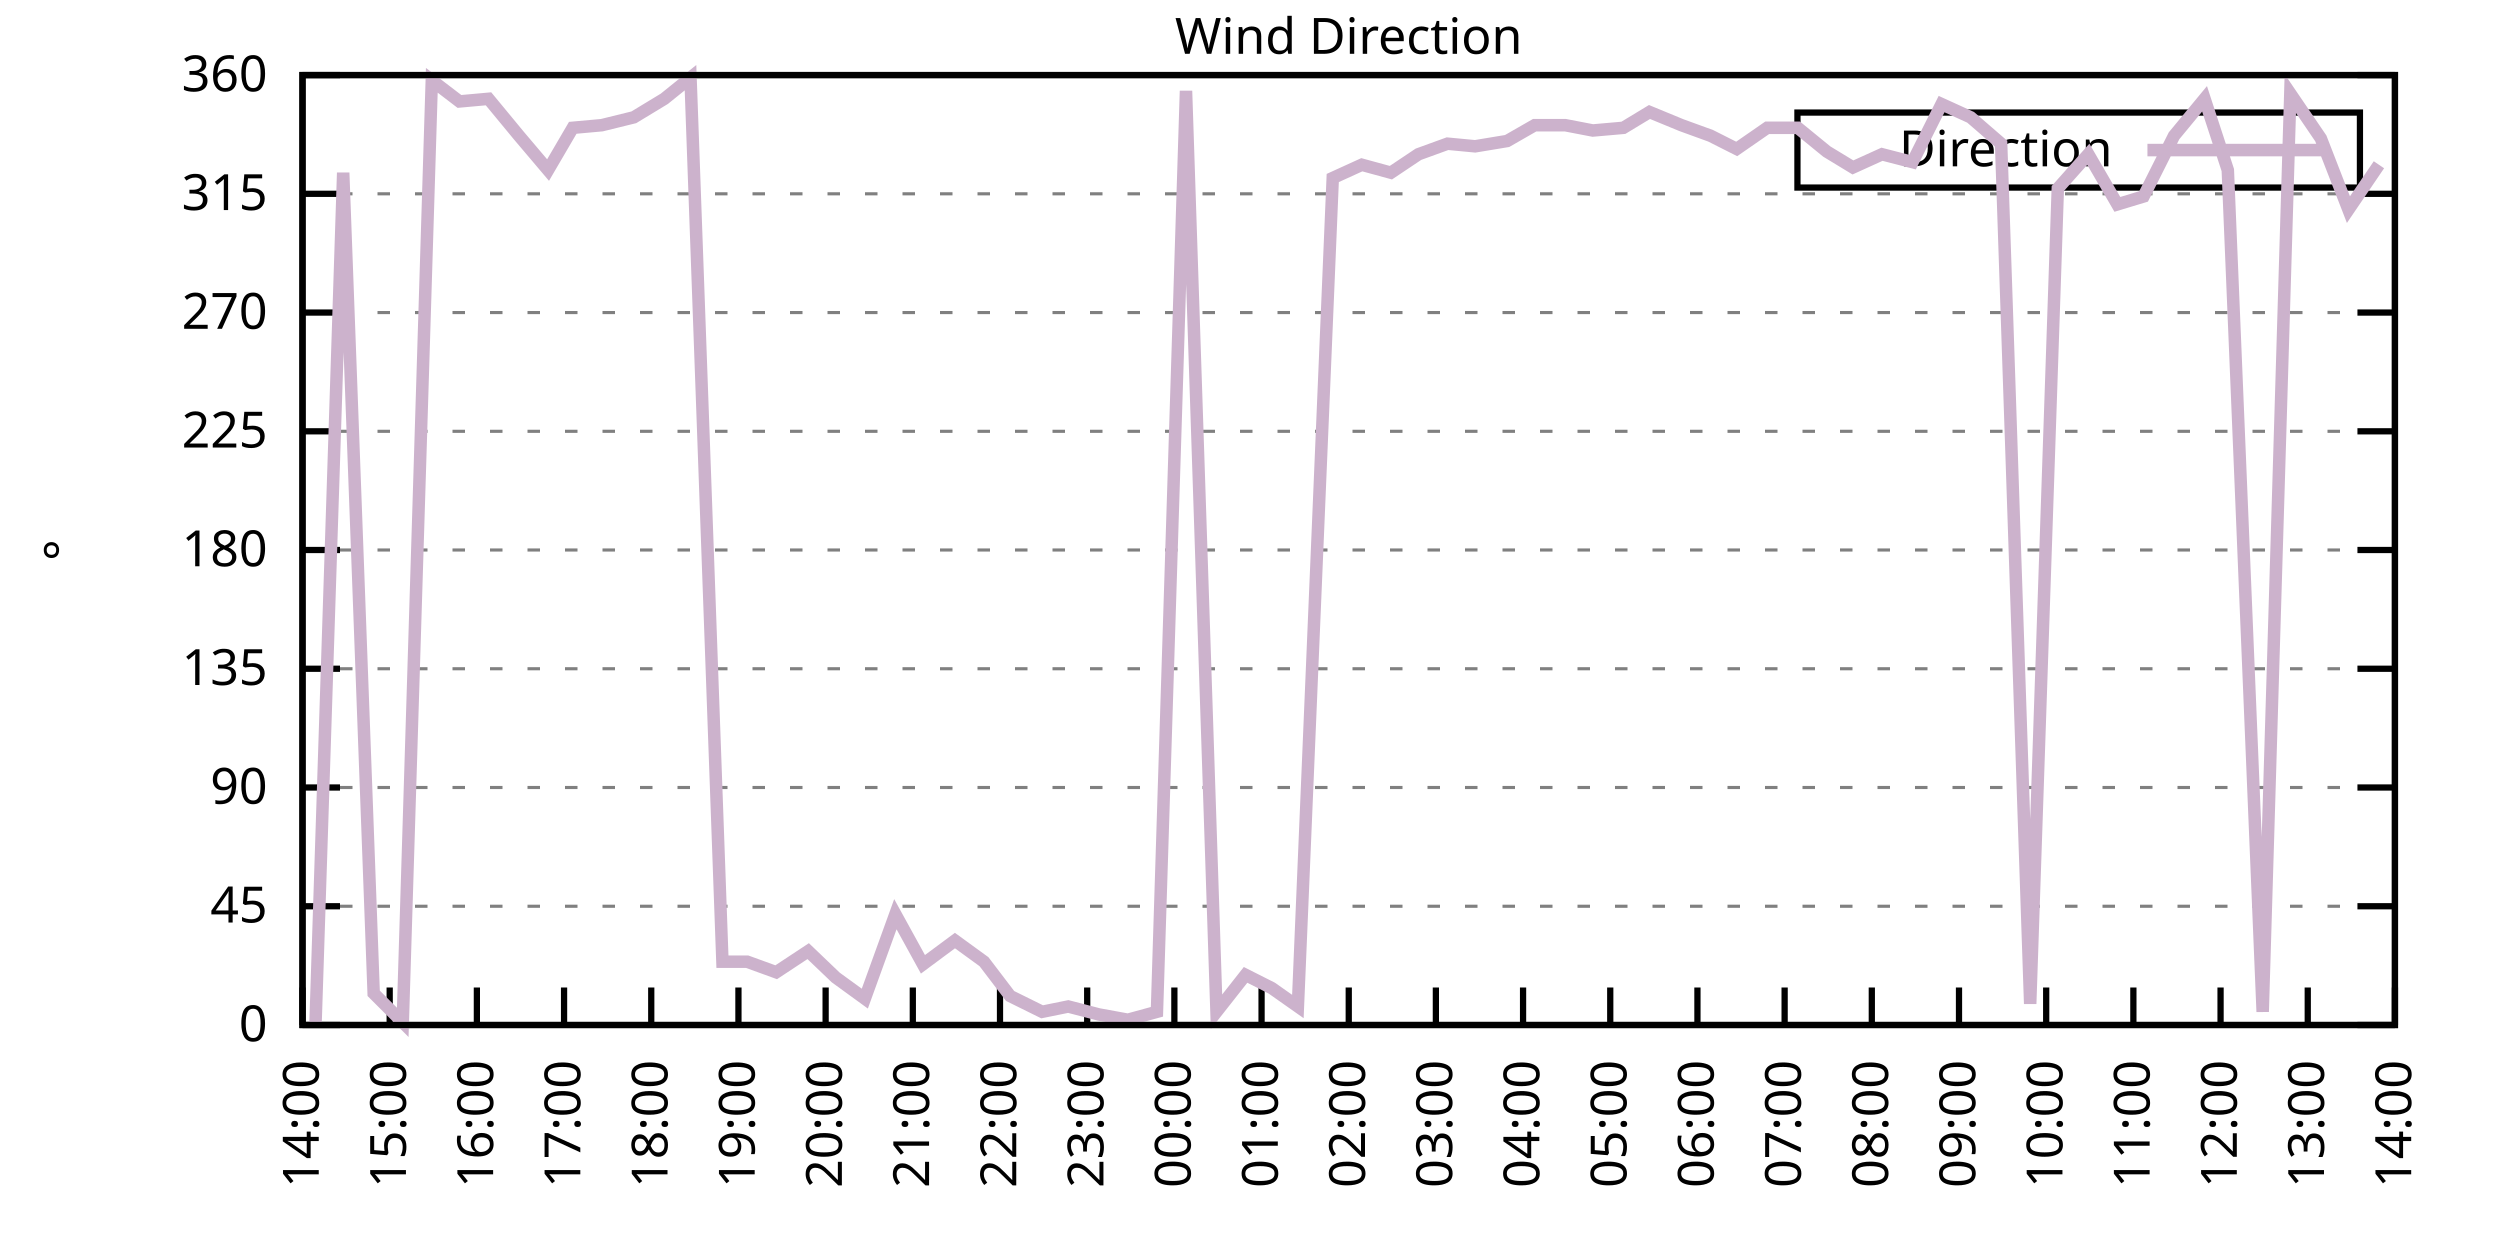
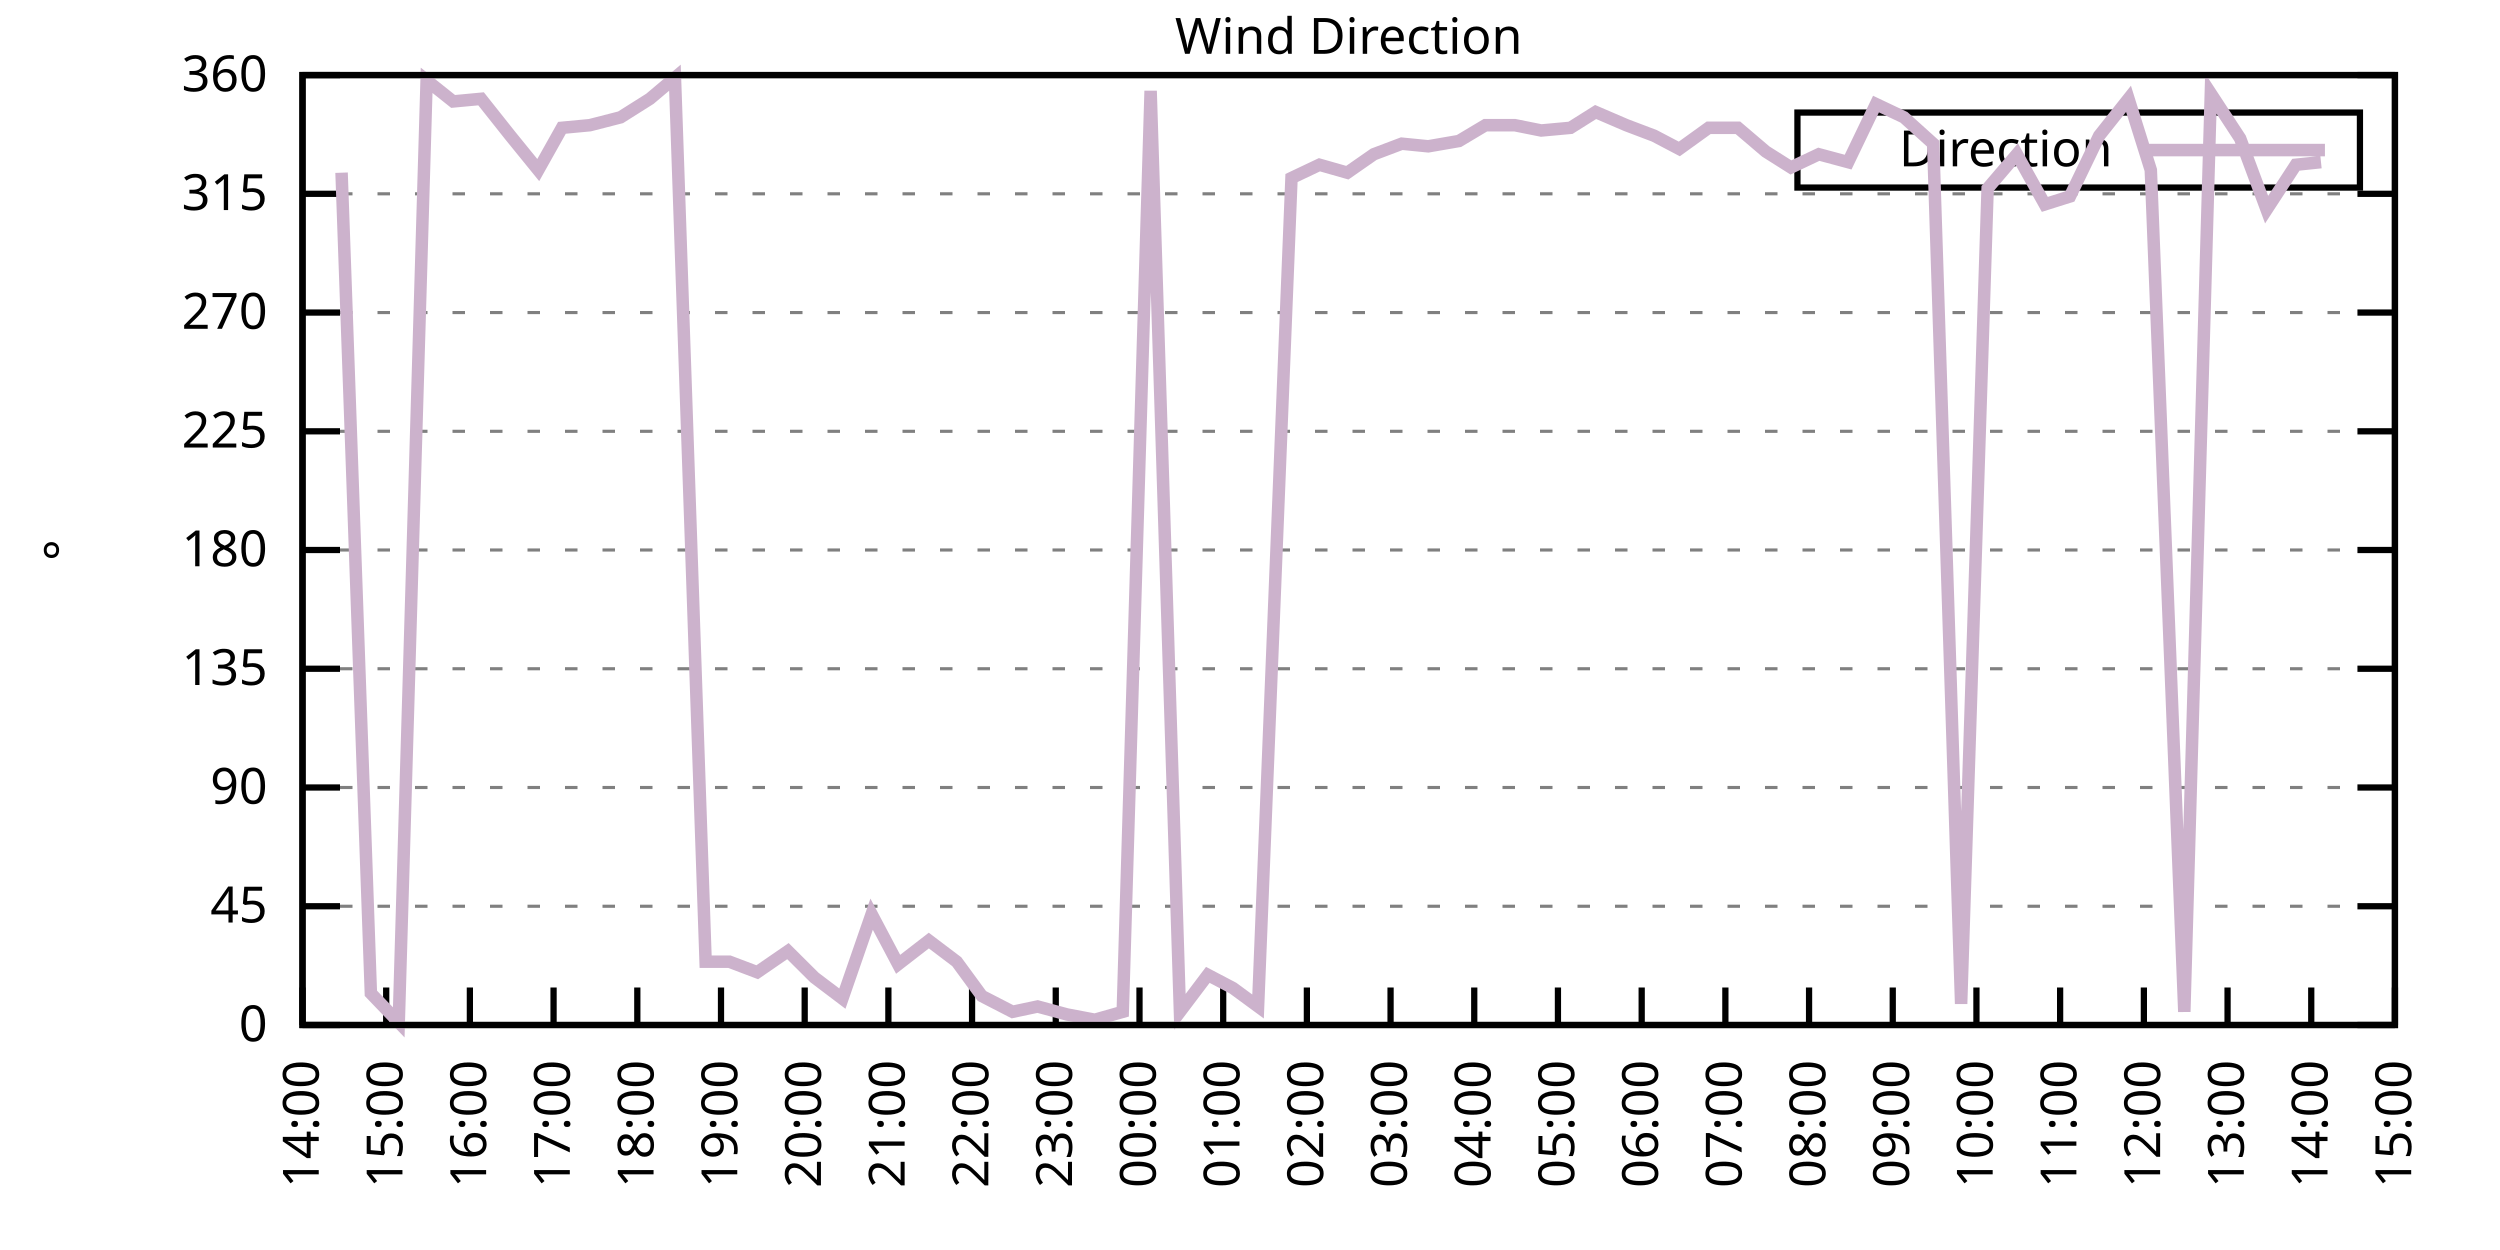
<svg xmlns="http://www.w3.org/2000/svg" xmlns:xlink="http://www.w3.org/1999/xlink" width="400" height="200" viewBox="0 0 400 200">
  <g id="gnuplot_canvas">
    <rect x="0" y="0" width="400" height="200" fill="none" />
    <defs>
      <circle id="gpDot" r="0.5" stroke-width="0.5" stroke="currentColor" />
      <path id="gpPt0" stroke-width="0.333" stroke="currentColor" d="M-1,0 h2 M0,-1 v2" />
      <path id="gpPt1" stroke-width="0.333" stroke="currentColor" d="M-1,-1 L1,1 M1,-1 L-1,1" />
      <path id="gpPt2" stroke-width="0.333" stroke="currentColor" d="M-1,0 L1,0 M0,-1 L0,1 M-1,-1 L1,1 M-1,1 L1,-1" />
      <rect id="gpPt3" stroke-width="0.333" stroke="currentColor" x="-1" y="-1" width="2" height="2" />
      <rect id="gpPt4" stroke-width="0.333" stroke="currentColor" fill="currentColor" x="-1" y="-1" width="2" height="2" />
      <circle id="gpPt5" stroke-width="0.333" stroke="currentColor" cx="0" cy="0" r="1" />
      <use xlink:href="#gpPt5" id="gpPt6" fill="currentColor" stroke="none" />
      <path id="gpPt7" stroke-width="0.333" stroke="currentColor" d="M0,-1.33 L-1.33,0.67 L1.33,0.67 z" />
      <use xlink:href="#gpPt7" id="gpPt8" fill="currentColor" stroke="none" />
      <use xlink:href="#gpPt7" id="gpPt9" stroke="currentColor" transform="rotate(180)" />
      <use xlink:href="#gpPt9" id="gpPt10" fill="currentColor" stroke="none" />
      <use xlink:href="#gpPt3" id="gpPt11" stroke="currentColor" transform="rotate(45)" />
      <use xlink:href="#gpPt11" id="gpPt12" fill="currentColor" stroke="none" />
      <path id="gpPt13" stroke-width="0.333" stroke="currentColor" d="M0,1.330 L1.265,0.411 L0.782,-1.067 L-0.782,-1.076 L-1.265,0.411 z" />
      <use xlink:href="#gpPt13" id="gpPt14" fill="currentColor" stroke="none" />
      <filter id="textbox" filterUnits="objectBoundingBox" x="0" y="0" height="1" width="1">
        <feFlood flood-color="white" flood-opacity="1" result="bgnd" />
        <feComposite in="SourceGraphic" in2="bgnd" operator="atop" />
      </filter>
      <filter id="greybox" filterUnits="objectBoundingBox" x="0" y="0" height="1" width="1">
        <feFlood flood-color="lightgrey" flood-opacity="1" result="grey" />
        <feComposite in="SourceGraphic" in2="grey" operator="atop" />
      </filter>
    </defs>
    <g fill="none" color="white" stroke="currentColor" stroke-width="1.00" stroke-linecap="butt" stroke-linejoin="miter">
</g>
    <g fill="none" color="black" stroke="currentColor" stroke-width="1.00" stroke-linecap="butt" stroke-linejoin="miter">
      <g stroke="none" shape-rendering="crispEdges">
        <polygon fill="rgb(255, 255, 255)" points="48.40,164.00 383.18,164.00 383.18,12.02 48.40,12.02 " />
      </g>
    </g>
    <g fill="none" color="black" stroke="currentColor" stroke-width="1.00" stroke-linecap="butt" stroke-linejoin="miter">
</g>
    <g fill="none" color="black" stroke="black" stroke-width="0.50" stroke-linecap="butt" stroke-linejoin="miter">
</g>
    <g fill="none" color="gray" stroke="currentColor" stroke-width="0.50" stroke-linecap="butt" stroke-linejoin="miter">
      <path stroke="gray" stroke-dasharray="2,4" class="gridline" d="M48.40,164.00 L383.19,164.00  " />
    </g>
    <g fill="none" color="gray" stroke="gray" stroke-width="1.00" stroke-linecap="butt" stroke-linejoin="miter">
</g>
    <g fill="none" color="black" stroke="currentColor" stroke-width="1.00" stroke-linecap="butt" stroke-linejoin="miter">
      <path stroke="black" d="M48.40,164.00 L54.40,164.00 M383.19,164.00 L377.19,164.00  " />
      <g transform="translate(42.80,166.60)" stroke="none" fill="black" font-family="Sans" font-size="8.00" text-anchor="end">
        <text>
          <tspan font-family="Sans"> 0</tspan>
        </text>
      </g>
    </g>
    <g fill="none" color="black" stroke="currentColor" stroke-width="1.00" stroke-linecap="butt" stroke-linejoin="miter">
</g>
    <g fill="none" color="black" stroke="black" stroke-width="0.50" stroke-linecap="butt" stroke-linejoin="miter">
</g>
    <g fill="none" color="gray" stroke="currentColor" stroke-width="0.50" stroke-linecap="butt" stroke-linejoin="miter">
      <path stroke="gray" stroke-dasharray="2,4" class="gridline" d="M48.40,145.00 L383.19,145.00  " />
    </g>
    <g fill="none" color="gray" stroke="gray" stroke-width="1.00" stroke-linecap="butt" stroke-linejoin="miter">
</g>
    <g fill="none" color="black" stroke="currentColor" stroke-width="1.00" stroke-linecap="butt" stroke-linejoin="miter">
      <path stroke="black" d="M48.40,145.00 L54.40,145.00 M383.19,145.00 L377.19,145.00  " />
      <g transform="translate(42.80,147.60)" stroke="none" fill="black" font-family="Sans" font-size="8.00" text-anchor="end">
        <text>
          <tspan font-family="Sans"> 45</tspan>
        </text>
      </g>
    </g>
    <g fill="none" color="black" stroke="currentColor" stroke-width="1.00" stroke-linecap="butt" stroke-linejoin="miter">
</g>
    <g fill="none" color="black" stroke="black" stroke-width="0.50" stroke-linecap="butt" stroke-linejoin="miter">
</g>
    <g fill="none" color="gray" stroke="currentColor" stroke-width="0.50" stroke-linecap="butt" stroke-linejoin="miter">
      <path stroke="gray" stroke-dasharray="2,4" class="gridline" d="M48.40,126.00 L383.19,126.00  " />
    </g>
    <g fill="none" color="gray" stroke="gray" stroke-width="1.00" stroke-linecap="butt" stroke-linejoin="miter">
</g>
    <g fill="none" color="black" stroke="currentColor" stroke-width="1.00" stroke-linecap="butt" stroke-linejoin="miter">
      <path stroke="black" d="M48.40,126.00 L54.40,126.00 M383.19,126.00 L377.19,126.00  " />
      <g transform="translate(42.80,128.60)" stroke="none" fill="black" font-family="Sans" font-size="8.00" text-anchor="end">
        <text>
          <tspan font-family="Sans"> 90</tspan>
        </text>
      </g>
    </g>
    <g fill="none" color="black" stroke="currentColor" stroke-width="1.00" stroke-linecap="butt" stroke-linejoin="miter">
</g>
    <g fill="none" color="black" stroke="black" stroke-width="0.50" stroke-linecap="butt" stroke-linejoin="miter">
</g>
    <g fill="none" color="gray" stroke="currentColor" stroke-width="0.50" stroke-linecap="butt" stroke-linejoin="miter">
      <path stroke="gray" stroke-dasharray="2,4" class="gridline" d="M48.40,107.00 L383.19,107.00  " />
    </g>
    <g fill="none" color="gray" stroke="gray" stroke-width="1.00" stroke-linecap="butt" stroke-linejoin="miter">
</g>
    <g fill="none" color="black" stroke="currentColor" stroke-width="1.00" stroke-linecap="butt" stroke-linejoin="miter">
      <path stroke="black" d="M48.40,107.00 L54.40,107.00 M383.19,107.00 L377.19,107.00  " />
      <g transform="translate(42.80,109.60)" stroke="none" fill="black" font-family="Sans" font-size="8.00" text-anchor="end">
        <text>
          <tspan font-family="Sans"> 135</tspan>
        </text>
      </g>
    </g>
    <g fill="none" color="black" stroke="currentColor" stroke-width="1.00" stroke-linecap="butt" stroke-linejoin="miter">
</g>
    <g fill="none" color="black" stroke="black" stroke-width="0.50" stroke-linecap="butt" stroke-linejoin="miter">
</g>
    <g fill="none" color="gray" stroke="currentColor" stroke-width="0.50" stroke-linecap="butt" stroke-linejoin="miter">
      <path stroke="gray" stroke-dasharray="2,4" class="gridline" d="M48.40,88.00 L383.19,88.00  " />
    </g>
    <g fill="none" color="gray" stroke="gray" stroke-width="1.00" stroke-linecap="butt" stroke-linejoin="miter">
</g>
    <g fill="none" color="black" stroke="currentColor" stroke-width="1.00" stroke-linecap="butt" stroke-linejoin="miter">
      <path stroke="black" d="M48.40,88.00 L54.40,88.00 M383.19,88.00 L377.19,88.00  " />
      <g transform="translate(42.80,90.60)" stroke="none" fill="black" font-family="Sans" font-size="8.00" text-anchor="end">
        <text>
          <tspan font-family="Sans"> 180</tspan>
        </text>
      </g>
    </g>
    <g fill="none" color="black" stroke="currentColor" stroke-width="1.00" stroke-linecap="butt" stroke-linejoin="miter">
</g>
    <g fill="none" color="black" stroke="black" stroke-width="0.50" stroke-linecap="butt" stroke-linejoin="miter">
</g>
    <g fill="none" color="gray" stroke="currentColor" stroke-width="0.50" stroke-linecap="butt" stroke-linejoin="miter">
      <path stroke="gray" stroke-dasharray="2,4" class="gridline" d="M48.40,69.01 L383.19,69.01  " />
    </g>
    <g fill="none" color="gray" stroke="gray" stroke-width="1.00" stroke-linecap="butt" stroke-linejoin="miter">
</g>
    <g fill="none" color="black" stroke="currentColor" stroke-width="1.00" stroke-linecap="butt" stroke-linejoin="miter">
      <path stroke="black" d="M48.40,69.01 L54.40,69.01 M383.19,69.01 L377.19,69.01  " />
      <g transform="translate(42.80,71.61)" stroke="none" fill="black" font-family="Sans" font-size="8.00" text-anchor="end">
        <text>
          <tspan font-family="Sans"> 225</tspan>
        </text>
      </g>
    </g>
    <g fill="none" color="black" stroke="currentColor" stroke-width="1.00" stroke-linecap="butt" stroke-linejoin="miter">
</g>
    <g fill="none" color="black" stroke="black" stroke-width="0.50" stroke-linecap="butt" stroke-linejoin="miter">
</g>
    <g fill="none" color="gray" stroke="currentColor" stroke-width="0.50" stroke-linecap="butt" stroke-linejoin="miter">
      <path stroke="gray" stroke-dasharray="2,4" class="gridline" d="M48.40,50.01 L383.19,50.01  " />
    </g>
    <g fill="none" color="gray" stroke="gray" stroke-width="1.00" stroke-linecap="butt" stroke-linejoin="miter">
</g>
    <g fill="none" color="black" stroke="currentColor" stroke-width="1.00" stroke-linecap="butt" stroke-linejoin="miter">
      <path stroke="black" d="M48.40,50.01 L54.40,50.01 M383.19,50.01 L377.19,50.01  " />
      <g transform="translate(42.80,52.61)" stroke="none" fill="black" font-family="Sans" font-size="8.00" text-anchor="end">
        <text>
          <tspan font-family="Sans"> 270</tspan>
        </text>
      </g>
    </g>
    <g fill="none" color="black" stroke="currentColor" stroke-width="1.00" stroke-linecap="butt" stroke-linejoin="miter">
</g>
    <g fill="none" color="black" stroke="black" stroke-width="0.50" stroke-linecap="butt" stroke-linejoin="miter">
</g>
    <g fill="none" color="gray" stroke="currentColor" stroke-width="0.50" stroke-linecap="butt" stroke-linejoin="miter">
      <path stroke="gray" stroke-dasharray="2,4" class="gridline" d="M48.40,31.01 L383.19,31.01  " />
    </g>
    <g fill="none" color="gray" stroke="gray" stroke-width="1.00" stroke-linecap="butt" stroke-linejoin="miter">
</g>
    <g fill="none" color="black" stroke="currentColor" stroke-width="1.00" stroke-linecap="butt" stroke-linejoin="miter">
      <path stroke="black" d="M48.40,31.01 L54.40,31.01 M383.19,31.01 L377.19,31.01  " />
      <g transform="translate(42.80,33.61)" stroke="none" fill="black" font-family="Sans" font-size="8.00" text-anchor="end">
        <text>
          <tspan font-family="Sans"> 315</tspan>
        </text>
      </g>
    </g>
    <g fill="none" color="black" stroke="currentColor" stroke-width="1.00" stroke-linecap="butt" stroke-linejoin="miter">
</g>
    <g fill="none" color="black" stroke="black" stroke-width="0.50" stroke-linecap="butt" stroke-linejoin="miter">
</g>
    <g fill="none" color="gray" stroke="currentColor" stroke-width="0.50" stroke-linecap="butt" stroke-linejoin="miter">
      <path stroke="gray" stroke-dasharray="2,4" class="gridline" d="M48.40,12.01 L383.19,12.01  " />
    </g>
    <g fill="none" color="gray" stroke="gray" stroke-width="1.00" stroke-linecap="butt" stroke-linejoin="miter">
</g>
    <g fill="none" color="black" stroke="currentColor" stroke-width="1.00" stroke-linecap="butt" stroke-linejoin="miter">
      <path stroke="black" d="M48.40,12.01 L54.40,12.01 M383.19,12.01 L377.19,12.01  " />
      <g transform="translate(42.80,14.61)" stroke="none" fill="black" font-family="Sans" font-size="8.00" text-anchor="end">
        <text>
          <tspan font-family="Sans"> 360</tspan>
        </text>
      </g>
    </g>
    <g fill="none" color="black" stroke="currentColor" stroke-width="1.00" stroke-linecap="butt" stroke-linejoin="miter">
      <path stroke="black" d="M48.40,164.00 L48.40,158.00  " />
      <g transform="translate(51.00,169.60) rotate(270.00)" stroke="none" fill="black" font-family="Sans" font-size="8.00" text-anchor="end">
        <text>
          <tspan font-family="Sans">14:00</tspan>
        </text>
      </g>
    </g>
    <g fill="none" color="black" stroke="currentColor" stroke-width="1.00" stroke-linecap="butt" stroke-linejoin="miter">
-       <path stroke="black" d="M62.35,164.00 L62.35,158.00  " />
-       <g transform="translate(64.95,169.60) rotate(270.00)" stroke="none" fill="black" font-family="Sans" font-size="8.00" text-anchor="end">
+       <path stroke="black" d="M61.79,164.00 L61.79,158.00  " />
+       <g transform="translate(64.39,169.60) rotate(270.00)" stroke="none" fill="black" font-family="Sans" font-size="8.00" text-anchor="end">
        <text>
          <tspan font-family="Sans">15:00</tspan>
        </text>
      </g>
    </g>
    <g fill="none" color="black" stroke="currentColor" stroke-width="1.00" stroke-linecap="butt" stroke-linejoin="miter">
-       <path stroke="black" d="M76.30,164.00 L76.30,158.00  " />
-       <g transform="translate(78.90,169.60) rotate(270.00)" stroke="none" fill="black" font-family="Sans" font-size="8.00" text-anchor="end">
+       <path stroke="black" d="M75.18,164.00 L75.18,158.00  " />
+       <g transform="translate(77.78,169.60) rotate(270.00)" stroke="none" fill="black" font-family="Sans" font-size="8.00" text-anchor="end">
        <text>
          <tspan font-family="Sans">16:00</tspan>
        </text>
      </g>
    </g>
    <g fill="none" color="black" stroke="currentColor" stroke-width="1.00" stroke-linecap="butt" stroke-linejoin="miter">
-       <path stroke="black" d="M90.25,164.00 L90.25,158.00  " />
-       <g transform="translate(92.85,169.60) rotate(270.00)" stroke="none" fill="black" font-family="Sans" font-size="8.00" text-anchor="end">
+       <path stroke="black" d="M88.57,164.00 L88.57,158.00  " />
+       <g transform="translate(91.17,169.60) rotate(270.00)" stroke="none" fill="black" font-family="Sans" font-size="8.00" text-anchor="end">
        <text>
          <tspan font-family="Sans">17:00</tspan>
        </text>
      </g>
    </g>
    <g fill="none" color="black" stroke="currentColor" stroke-width="1.00" stroke-linecap="butt" stroke-linejoin="miter">
-       <path stroke="black" d="M104.20,164.00 L104.20,158.00  " />
-       <g transform="translate(106.80,169.60) rotate(270.00)" stroke="none" fill="black" font-family="Sans" font-size="8.00" text-anchor="end">
+       <path stroke="black" d="M101.97,164.00 L101.97,158.00  " />
+       <g transform="translate(104.57,169.60) rotate(270.00)" stroke="none" fill="black" font-family="Sans" font-size="8.00" text-anchor="end">
        <text>
          <tspan font-family="Sans">18:00</tspan>
        </text>
      </g>
    </g>
    <g fill="none" color="black" stroke="currentColor" stroke-width="1.00" stroke-linecap="butt" stroke-linejoin="miter">
-       <path stroke="black" d="M118.15,164.00 L118.15,158.00  " />
-       <g transform="translate(120.75,169.60) rotate(270.00)" stroke="none" fill="black" font-family="Sans" font-size="8.00" text-anchor="end">
+       <path stroke="black" d="M115.36,164.00 L115.36,158.00  " />
+       <g transform="translate(117.96,169.60) rotate(270.00)" stroke="none" fill="black" font-family="Sans" font-size="8.00" text-anchor="end">
        <text>
          <tspan font-family="Sans">19:00</tspan>
        </text>
      </g>
    </g>
    <g fill="none" color="black" stroke="currentColor" stroke-width="1.00" stroke-linecap="butt" stroke-linejoin="miter">
-       <path stroke="black" d="M132.10,164.00 L132.10,158.00  " />
-       <g transform="translate(134.70,169.60) rotate(270.00)" stroke="none" fill="black" font-family="Sans" font-size="8.00" text-anchor="end">
+       <path stroke="black" d="M128.75,164.00 L128.75,158.00  " />
+       <g transform="translate(131.35,169.60) rotate(270.00)" stroke="none" fill="black" font-family="Sans" font-size="8.00" text-anchor="end">
        <text>
          <tspan font-family="Sans">20:00</tspan>
        </text>
      </g>
    </g>
    <g fill="none" color="black" stroke="currentColor" stroke-width="1.00" stroke-linecap="butt" stroke-linejoin="miter">
-       <path stroke="black" d="M146.05,164.00 L146.05,158.00  " />
-       <g transform="translate(148.65,169.60) rotate(270.00)" stroke="none" fill="black" font-family="Sans" font-size="8.00" text-anchor="end">
+       <path stroke="black" d="M142.14,164.00 L142.14,158.00  " />
+       <g transform="translate(144.74,169.60) rotate(270.00)" stroke="none" fill="black" font-family="Sans" font-size="8.00" text-anchor="end">
        <text>
          <tspan font-family="Sans">21:00</tspan>
        </text>
      </g>
    </g>
    <g fill="none" color="black" stroke="currentColor" stroke-width="1.00" stroke-linecap="butt" stroke-linejoin="miter">
-       <path stroke="black" d="M160.00,164.00 L160.00,158.00  " />
-       <g transform="translate(162.60,169.60) rotate(270.00)" stroke="none" fill="black" font-family="Sans" font-size="8.00" text-anchor="end">
+       <path stroke="black" d="M155.53,164.00 L155.53,158.00  " />
+       <g transform="translate(158.13,169.60) rotate(270.00)" stroke="none" fill="black" font-family="Sans" font-size="8.00" text-anchor="end">
        <text>
          <tspan font-family="Sans">22:00</tspan>
        </text>
      </g>
    </g>
    <g fill="none" color="black" stroke="currentColor" stroke-width="1.00" stroke-linecap="butt" stroke-linejoin="miter">
-       <path stroke="black" d="M173.95,164.00 L173.95,158.00  " />
-       <g transform="translate(176.55,169.60) rotate(270.00)" stroke="none" fill="black" font-family="Sans" font-size="8.00" text-anchor="end">
+       <path stroke="black" d="M168.92,164.00 L168.92,158.00  " />
+       <g transform="translate(171.52,169.60) rotate(270.00)" stroke="none" fill="black" font-family="Sans" font-size="8.00" text-anchor="end">
        <text>
          <tspan font-family="Sans">23:00</tspan>
        </text>
      </g>
    </g>
    <g fill="none" color="black" stroke="currentColor" stroke-width="1.00" stroke-linecap="butt" stroke-linejoin="miter">
-       <path stroke="black" d="M187.90,164.00 L187.90,158.00  " />
-       <g transform="translate(190.50,169.60) rotate(270.00)" stroke="none" fill="black" font-family="Sans" font-size="8.00" text-anchor="end">
+       <path stroke="black" d="M182.32,164.00 L182.32,158.00  " />
+       <g transform="translate(184.92,169.60) rotate(270.00)" stroke="none" fill="black" font-family="Sans" font-size="8.00" text-anchor="end">
        <text>
          <tspan font-family="Sans">00:00</tspan>
        </text>
      </g>
    </g>
    <g fill="none" color="black" stroke="currentColor" stroke-width="1.00" stroke-linecap="butt" stroke-linejoin="miter">
-       <path stroke="black" d="M201.85,164.00 L201.85,158.00  " />
-       <g transform="translate(204.45,169.60) rotate(270.00)" stroke="none" fill="black" font-family="Sans" font-size="8.00" text-anchor="end">
+       <path stroke="black" d="M195.71,164.00 L195.71,158.00  " />
+       <g transform="translate(198.31,169.60) rotate(270.00)" stroke="none" fill="black" font-family="Sans" font-size="8.00" text-anchor="end">
        <text>
          <tspan font-family="Sans">01:00</tspan>
        </text>
      </g>
    </g>
    <g fill="none" color="black" stroke="currentColor" stroke-width="1.00" stroke-linecap="butt" stroke-linejoin="miter">
-       <path stroke="black" d="M215.80,164.00 L215.80,158.00  " />
-       <g transform="translate(218.40,169.60) rotate(270.00)" stroke="none" fill="black" font-family="Sans" font-size="8.00" text-anchor="end">
+       <path stroke="black" d="M209.10,164.00 L209.10,158.00  " />
+       <g transform="translate(211.70,169.60) rotate(270.00)" stroke="none" fill="black" font-family="Sans" font-size="8.00" text-anchor="end">
        <text>
          <tspan font-family="Sans">02:00</tspan>
        </text>
      </g>
    </g>
    <g fill="none" color="black" stroke="currentColor" stroke-width="1.00" stroke-linecap="butt" stroke-linejoin="miter">
-       <path stroke="black" d="M229.74,164.00 L229.74,158.00  " />
-       <g transform="translate(232.34,169.60) rotate(270.00)" stroke="none" fill="black" font-family="Sans" font-size="8.00" text-anchor="end">
+       <path stroke="black" d="M222.49,164.00 L222.49,158.00  " />
+       <g transform="translate(225.09,169.60) rotate(270.00)" stroke="none" fill="black" font-family="Sans" font-size="8.00" text-anchor="end">
        <text>
          <tspan font-family="Sans">03:00</tspan>
        </text>
      </g>
    </g>
    <g fill="none" color="black" stroke="currentColor" stroke-width="1.00" stroke-linecap="butt" stroke-linejoin="miter">
-       <path stroke="black" d="M243.69,164.00 L243.69,158.00  " />
-       <g transform="translate(246.29,169.60) rotate(270.00)" stroke="none" fill="black" font-family="Sans" font-size="8.00" text-anchor="end">
+       <path stroke="black" d="M235.88,164.00 L235.88,158.00  " />
+       <g transform="translate(238.48,169.60) rotate(270.00)" stroke="none" fill="black" font-family="Sans" font-size="8.00" text-anchor="end">
        <text>
          <tspan font-family="Sans">04:00</tspan>
        </text>
      </g>
    </g>
    <g fill="none" color="black" stroke="currentColor" stroke-width="1.00" stroke-linecap="butt" stroke-linejoin="miter">
-       <path stroke="black" d="M257.64,164.00 L257.64,158.00  " />
-       <g transform="translate(260.24,169.60) rotate(270.00)" stroke="none" fill="black" font-family="Sans" font-size="8.00" text-anchor="end">
+       <path stroke="black" d="M249.27,164.00 L249.27,158.00  " />
+       <g transform="translate(251.87,169.60) rotate(270.00)" stroke="none" fill="black" font-family="Sans" font-size="8.00" text-anchor="end">
        <text>
          <tspan font-family="Sans">05:00</tspan>
        </text>
      </g>
    </g>
    <g fill="none" color="black" stroke="currentColor" stroke-width="1.00" stroke-linecap="butt" stroke-linejoin="miter">
-       <path stroke="black" d="M271.59,164.00 L271.59,158.00  " />
-       <g transform="translate(274.19,169.60) rotate(270.00)" stroke="none" fill="black" font-family="Sans" font-size="8.00" text-anchor="end">
+       <path stroke="black" d="M262.67,164.00 L262.67,158.00  " />
+       <g transform="translate(265.27,169.60) rotate(270.00)" stroke="none" fill="black" font-family="Sans" font-size="8.00" text-anchor="end">
        <text>
          <tspan font-family="Sans">06:00</tspan>
        </text>
      </g>
    </g>
    <g fill="none" color="black" stroke="currentColor" stroke-width="1.00" stroke-linecap="butt" stroke-linejoin="miter">
-       <path stroke="black" d="M285.54,164.00 L285.54,158.00  " />
-       <g transform="translate(288.14,169.60) rotate(270.00)" stroke="none" fill="black" font-family="Sans" font-size="8.00" text-anchor="end">
+       <path stroke="black" d="M276.06,164.00 L276.06,158.00  " />
+       <g transform="translate(278.66,169.60) rotate(270.00)" stroke="none" fill="black" font-family="Sans" font-size="8.00" text-anchor="end">
        <text>
          <tspan font-family="Sans">07:00</tspan>
        </text>
      </g>
    </g>
    <g fill="none" color="black" stroke="currentColor" stroke-width="1.00" stroke-linecap="butt" stroke-linejoin="miter">
-       <path stroke="black" d="M299.49,164.00 L299.49,158.00  " />
-       <g transform="translate(302.09,169.60) rotate(270.00)" stroke="none" fill="black" font-family="Sans" font-size="8.00" text-anchor="end">
+       <path stroke="black" d="M289.45,164.00 L289.45,158.00  " />
+       <g transform="translate(292.05,169.60) rotate(270.00)" stroke="none" fill="black" font-family="Sans" font-size="8.00" text-anchor="end">
        <text>
          <tspan font-family="Sans">08:00</tspan>
        </text>
      </g>
    </g>
    <g fill="none" color="black" stroke="currentColor" stroke-width="1.00" stroke-linecap="butt" stroke-linejoin="miter">
-       <path stroke="black" d="M313.44,164.00 L313.44,158.00  " />
-       <g transform="translate(316.04,169.60) rotate(270.00)" stroke="none" fill="black" font-family="Sans" font-size="8.00" text-anchor="end">
+       <path stroke="black" d="M302.84,164.00 L302.84,158.00  " />
+       <g transform="translate(305.44,169.60) rotate(270.00)" stroke="none" fill="black" font-family="Sans" font-size="8.00" text-anchor="end">
        <text>
          <tspan font-family="Sans">09:00</tspan>
        </text>
      </g>
    </g>
    <g fill="none" color="black" stroke="currentColor" stroke-width="1.00" stroke-linecap="butt" stroke-linejoin="miter">
-       <path stroke="black" d="M327.39,164.00 L327.39,158.00  " />
-       <g transform="translate(329.99,169.60) rotate(270.00)" stroke="none" fill="black" font-family="Sans" font-size="8.00" text-anchor="end">
+       <path stroke="black" d="M316.23,164.00 L316.23,158.00  " />
+       <g transform="translate(318.83,169.60) rotate(270.00)" stroke="none" fill="black" font-family="Sans" font-size="8.00" text-anchor="end">
        <text>
          <tspan font-family="Sans">10:00</tspan>
        </text>
      </g>
    </g>
    <g fill="none" color="black" stroke="currentColor" stroke-width="1.00" stroke-linecap="butt" stroke-linejoin="miter">
-       <path stroke="black" d="M341.34,164.00 L341.34,158.00  " />
-       <g transform="translate(343.94,169.60) rotate(270.00)" stroke="none" fill="black" font-family="Sans" font-size="8.00" text-anchor="end">
+       <path stroke="black" d="M329.62,164.00 L329.62,158.00  " />
+       <g transform="translate(332.22,169.60) rotate(270.00)" stroke="none" fill="black" font-family="Sans" font-size="8.00" text-anchor="end">
        <text>
          <tspan font-family="Sans">11:00</tspan>
        </text>
      </g>
    </g>
    <g fill="none" color="black" stroke="currentColor" stroke-width="1.00" stroke-linecap="butt" stroke-linejoin="miter">
-       <path stroke="black" d="M355.29,164.00 L355.29,158.00  " />
-       <g transform="translate(357.89,169.60) rotate(270.00)" stroke="none" fill="black" font-family="Sans" font-size="8.00" text-anchor="end">
+       <path stroke="black" d="M343.02,164.00 L343.02,158.00  " />
+       <g transform="translate(345.62,169.60) rotate(270.00)" stroke="none" fill="black" font-family="Sans" font-size="8.00" text-anchor="end">
        <text>
          <tspan font-family="Sans">12:00</tspan>
        </text>
      </g>
    </g>
    <g fill="none" color="black" stroke="currentColor" stroke-width="1.00" stroke-linecap="butt" stroke-linejoin="miter">
-       <path stroke="black" d="M369.24,164.00 L369.24,158.00  " />
-       <g transform="translate(371.84,169.60) rotate(270.00)" stroke="none" fill="black" font-family="Sans" font-size="8.00" text-anchor="end">
+       <path stroke="black" d="M356.41,164.00 L356.41,158.00  " />
+       <g transform="translate(359.01,169.60) rotate(270.00)" stroke="none" fill="black" font-family="Sans" font-size="8.00" text-anchor="end">
        <text>
          <tspan font-family="Sans">13:00</tspan>
+         </text>
+       </g>
+     </g>
+     <g fill="none" color="black" stroke="currentColor" stroke-width="1.00" stroke-linecap="butt" stroke-linejoin="miter">
+       <path stroke="black" d="M369.80,164.00 L369.80,158.00  " />
+       <g transform="translate(372.40,169.60) rotate(270.00)" stroke="none" fill="black" font-family="Sans" font-size="8.00" text-anchor="end">
+         <text>
+           <tspan font-family="Sans">14:00</tspan>
        </text>
      </g>
    </g>
    <g fill="none" color="black" stroke="currentColor" stroke-width="1.00" stroke-linecap="butt" stroke-linejoin="miter">
      <path stroke="black" d="M383.19,164.00 L383.19,158.00  " />
      <g transform="translate(385.79,169.60) rotate(270.00)" stroke="none" fill="black" font-family="Sans" font-size="8.00" text-anchor="end">
        <text>
-           <tspan font-family="Sans">14:00</tspan>
+           <tspan font-family="Sans">15:00</tspan>
        </text>
      </g>
    </g>
    <g fill="none" color="black" stroke="currentColor" stroke-width="1.00" stroke-linecap="butt" stroke-linejoin="miter">
</g>
    <g fill="none" color="black" stroke="currentColor" stroke-width="1.00" stroke-linecap="butt" stroke-linejoin="miter">
      <path stroke="black" d="M48.40,12.01 L48.40,164.00 L383.19,164.00 L383.19,12.01 L48.40,12.01 Z  " />
    </g>
    <g fill="none" color="black" stroke="currentColor" stroke-width="1.00" stroke-linecap="butt" stroke-linejoin="miter">
</g>
    <g fill="none" color="black" stroke="currentColor" stroke-width="1.00" stroke-linecap="butt" stroke-linejoin="miter">
      <path stroke="black" d="M287.59,30.01 L287.59,18.01 L377.59,18.01 L377.59,30.01 L287.59,30.01 Z  " />
    </g>
    <g id="Wind_direction_plot_1">
      <g fill="none" color="white" stroke="black" stroke-width="2.00" stroke-linecap="butt" stroke-linejoin="miter">
</g>
      <g fill="none" color="black" stroke="currentColor" stroke-width="2.00" stroke-linecap="butt" stroke-linejoin="miter">
        <g transform="translate(337.99,26.61)" stroke="none" fill="black" font-family="Sans" font-size="8.00" text-anchor="end">
          <text>
            <tspan font-family="Sans">Direction</tspan>
          </text>
        </g>
      </g>
      <g fill="none" color="black" stroke="currentColor" stroke-width="2.00" stroke-linecap="butt" stroke-linejoin="miter">
-         <path stroke="rgb(204, 178, 204)" d="M343.59,24.01 L371.99,24.01 M50.49,163.58 L54.91,27.63 L59.79,158.93 L64.44,163.58 L69.09,12.85 L73.51,16.23   L78.16,15.81 L83.04,21.72 L87.69,27.21 L91.64,20.45 L96.29,20.03 L101.41,18.77 L106.29,15.81 L110.48,12.43   L115.59,153.87 L119.54,153.87 L124.19,155.56 L129.31,152.18 L133.72,156.40 L138.37,159.78 L143.26,146.27 L147.67,154.29   L152.79,150.49 L157.44,153.87 L161.62,159.36 L166.74,161.89 L170.92,161.04 L175.81,162.31 L180.46,163.16 L185.11,161.89   L189.76,14.54 L194.64,161.89 L199.29,155.98 L203.47,158.09 L207.66,161.04 L213.24,28.48 L217.89,26.36 L222.54,27.63   L226.95,24.68 L231.60,22.99 L236.02,23.41 L241.14,22.56 L245.55,20.03 L250.44,20.03 L254.85,20.88 L259.74,20.45   L263.92,17.92 L269.04,20.03 L273.69,21.72 L277.87,23.83 L282.75,20.45 L287.64,20.45 L292.29,24.25 L296.47,26.79   L301.12,24.68 L306.00,25.94 L310.65,16.65 L315.30,18.77 L320.18,22.99 L324.83,160.62 L329.25,30.16 L334.13,24.68   L338.78,32.70 L342.97,31.43 L347.85,21.72 L352.73,15.81 L356.45,27.21 L362.03,161.89 L366.45,14.97 L371.33,22.14   L375.75,33.54 L380.63,26.36  " />
+         <path stroke="rgb(204, 178, 204)" d="M343.59,24.01 L371.99,24.01 M54.65,27.63 L59.34,158.93 L63.80,163.58 L68.26,12.85 L72.50,16.23 L76.97,15.81   L81.66,21.72 L86.12,27.21 L89.91,20.45 L94.38,20.03 L99.29,18.77 L103.98,15.81 L107.99,12.43 L112.90,153.87   L116.70,153.87 L121.16,155.56 L126.07,152.18 L130.31,156.40 L134.78,159.78 L139.46,146.27 L143.70,154.29 L148.61,150.49   L153.08,153.87 L157.10,159.36 L162.01,161.89 L166.02,161.04 L170.71,162.31 L175.17,163.16 L179.64,161.89 L184.10,14.54   L188.79,161.89 L193.25,155.98 L197.27,158.09 L201.29,161.04 L206.64,28.48 L211.11,26.36 L215.57,27.63 L219.81,24.68   L224.28,22.99 L228.52,23.41 L233.43,22.56 L237.67,20.03 L242.36,20.03 L246.60,20.88 L251.28,20.45 L255.30,17.92   L260.21,20.03 L264.67,21.72 L268.69,23.83 L273.38,20.45 L278.07,20.45 L282.53,24.25 L286.55,26.79 L291.01,24.68   L295.70,25.94 L300.16,16.65 L304.63,18.77 L309.31,22.99 L313.78,160.62 L318.02,30.16 L322.70,24.68 L327.17,32.70   L331.19,31.43 L335.87,21.72 L340.56,15.81 L344.13,27.21 L349.49,161.89 L353.73,14.97 L358.42,22.14 L362.66,33.54   L367.34,26.36 L371.36,25.94  " />
      </g>
    </g>
    <g fill="none" color="black" stroke="currentColor" stroke-width="2.00" stroke-linecap="butt" stroke-linejoin="miter">
</g>
    <g fill="none" color="black" stroke="black" stroke-width="1.00" stroke-linecap="butt" stroke-linejoin="miter">
</g>
    <g fill="none" color="black" stroke="currentColor" stroke-width="1.00" stroke-linecap="butt" stroke-linejoin="miter">
      <path stroke="black" d="M48.40,12.01 L48.40,164.00 L383.19,164.00 L383.19,12.01 L48.40,12.01 Z  " />
      <g transform="translate(12.80,88.01) rotate(270.00)" stroke="none" fill="black" font-family="Sans" font-size="8.00" text-anchor="middle">
        <text>
          <tspan font-family="Sans">°</tspan>
        </text>
      </g>
    </g>
    <g fill="none" color="black" stroke="currentColor" stroke-width="1.00" stroke-linecap="butt" stroke-linejoin="miter">
</g>
    <g fill="none" color="black" stroke="currentColor" stroke-width="1.00" stroke-linecap="butt" stroke-linejoin="miter">
      <g transform="translate(215.79,8.61)" stroke="none" fill="black" font-family="Sans" font-size="8.00" text-anchor="middle">
        <text>
          <tspan font-family="Sans">Wind Direction</tspan>
        </text>
      </g>
    </g>
    <g fill="none" color="black" stroke="currentColor" stroke-width="1.00" stroke-linecap="butt" stroke-linejoin="miter">
</g>
  </g>
</svg>
